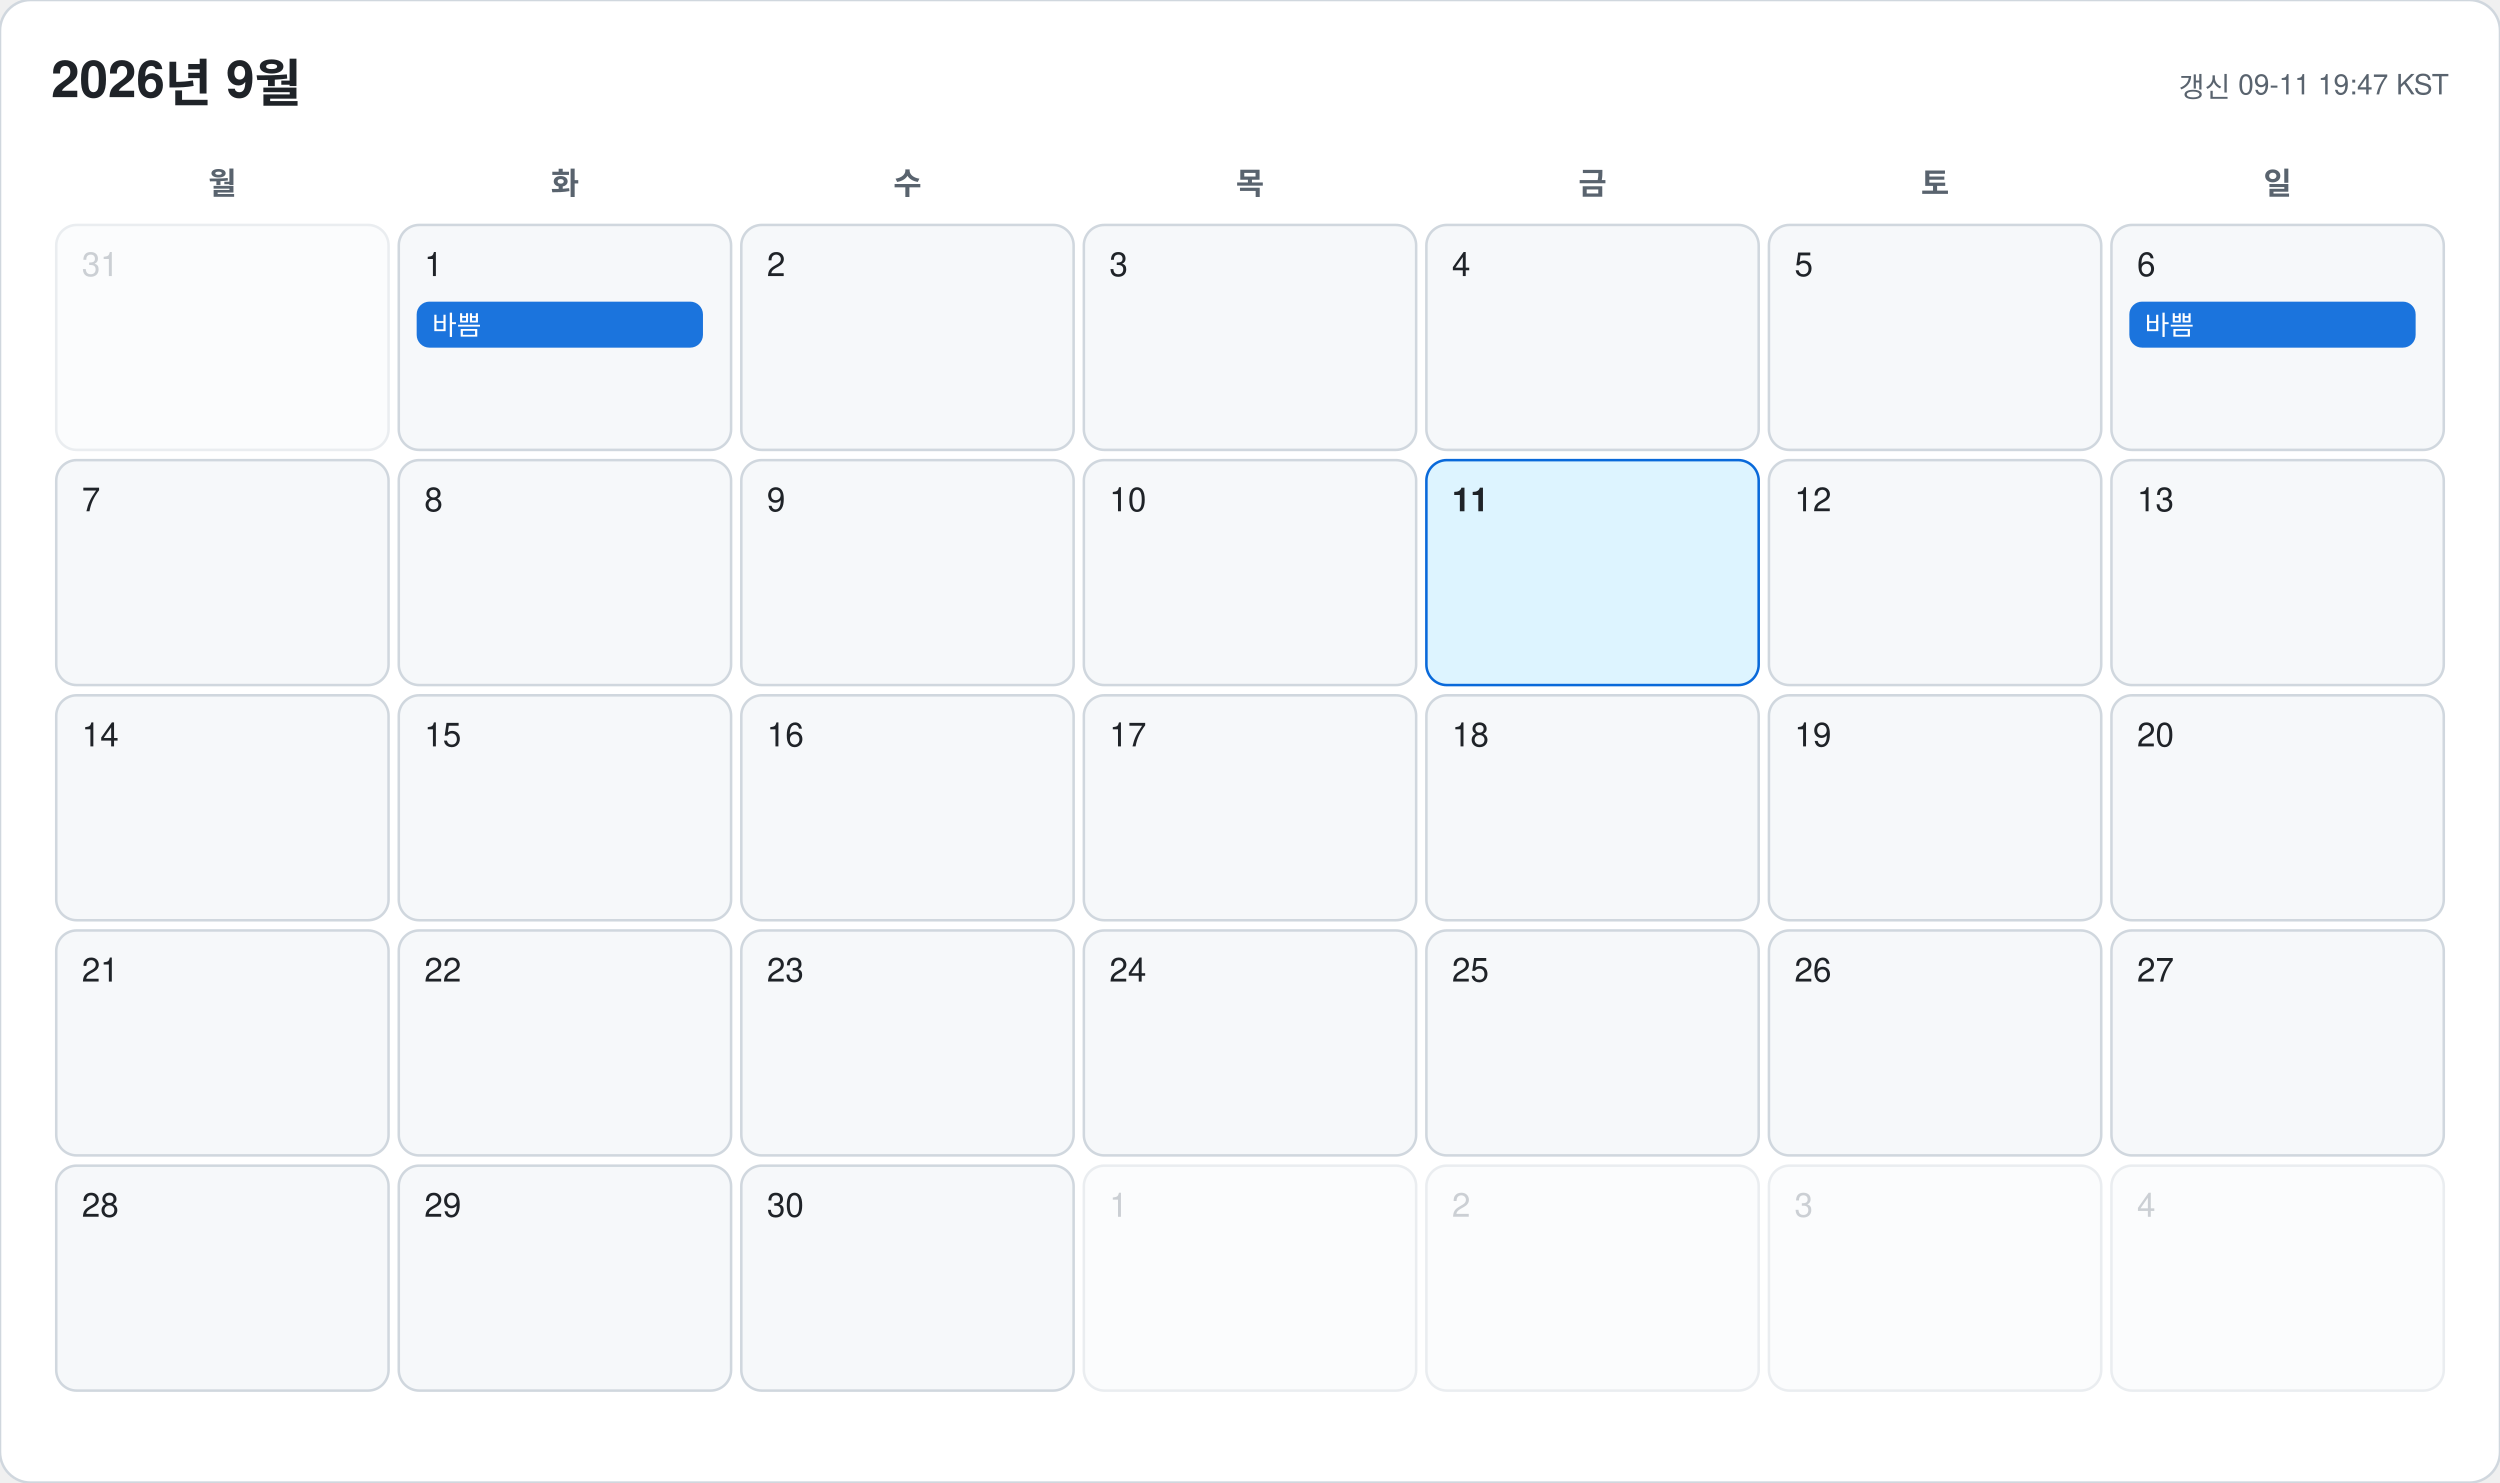
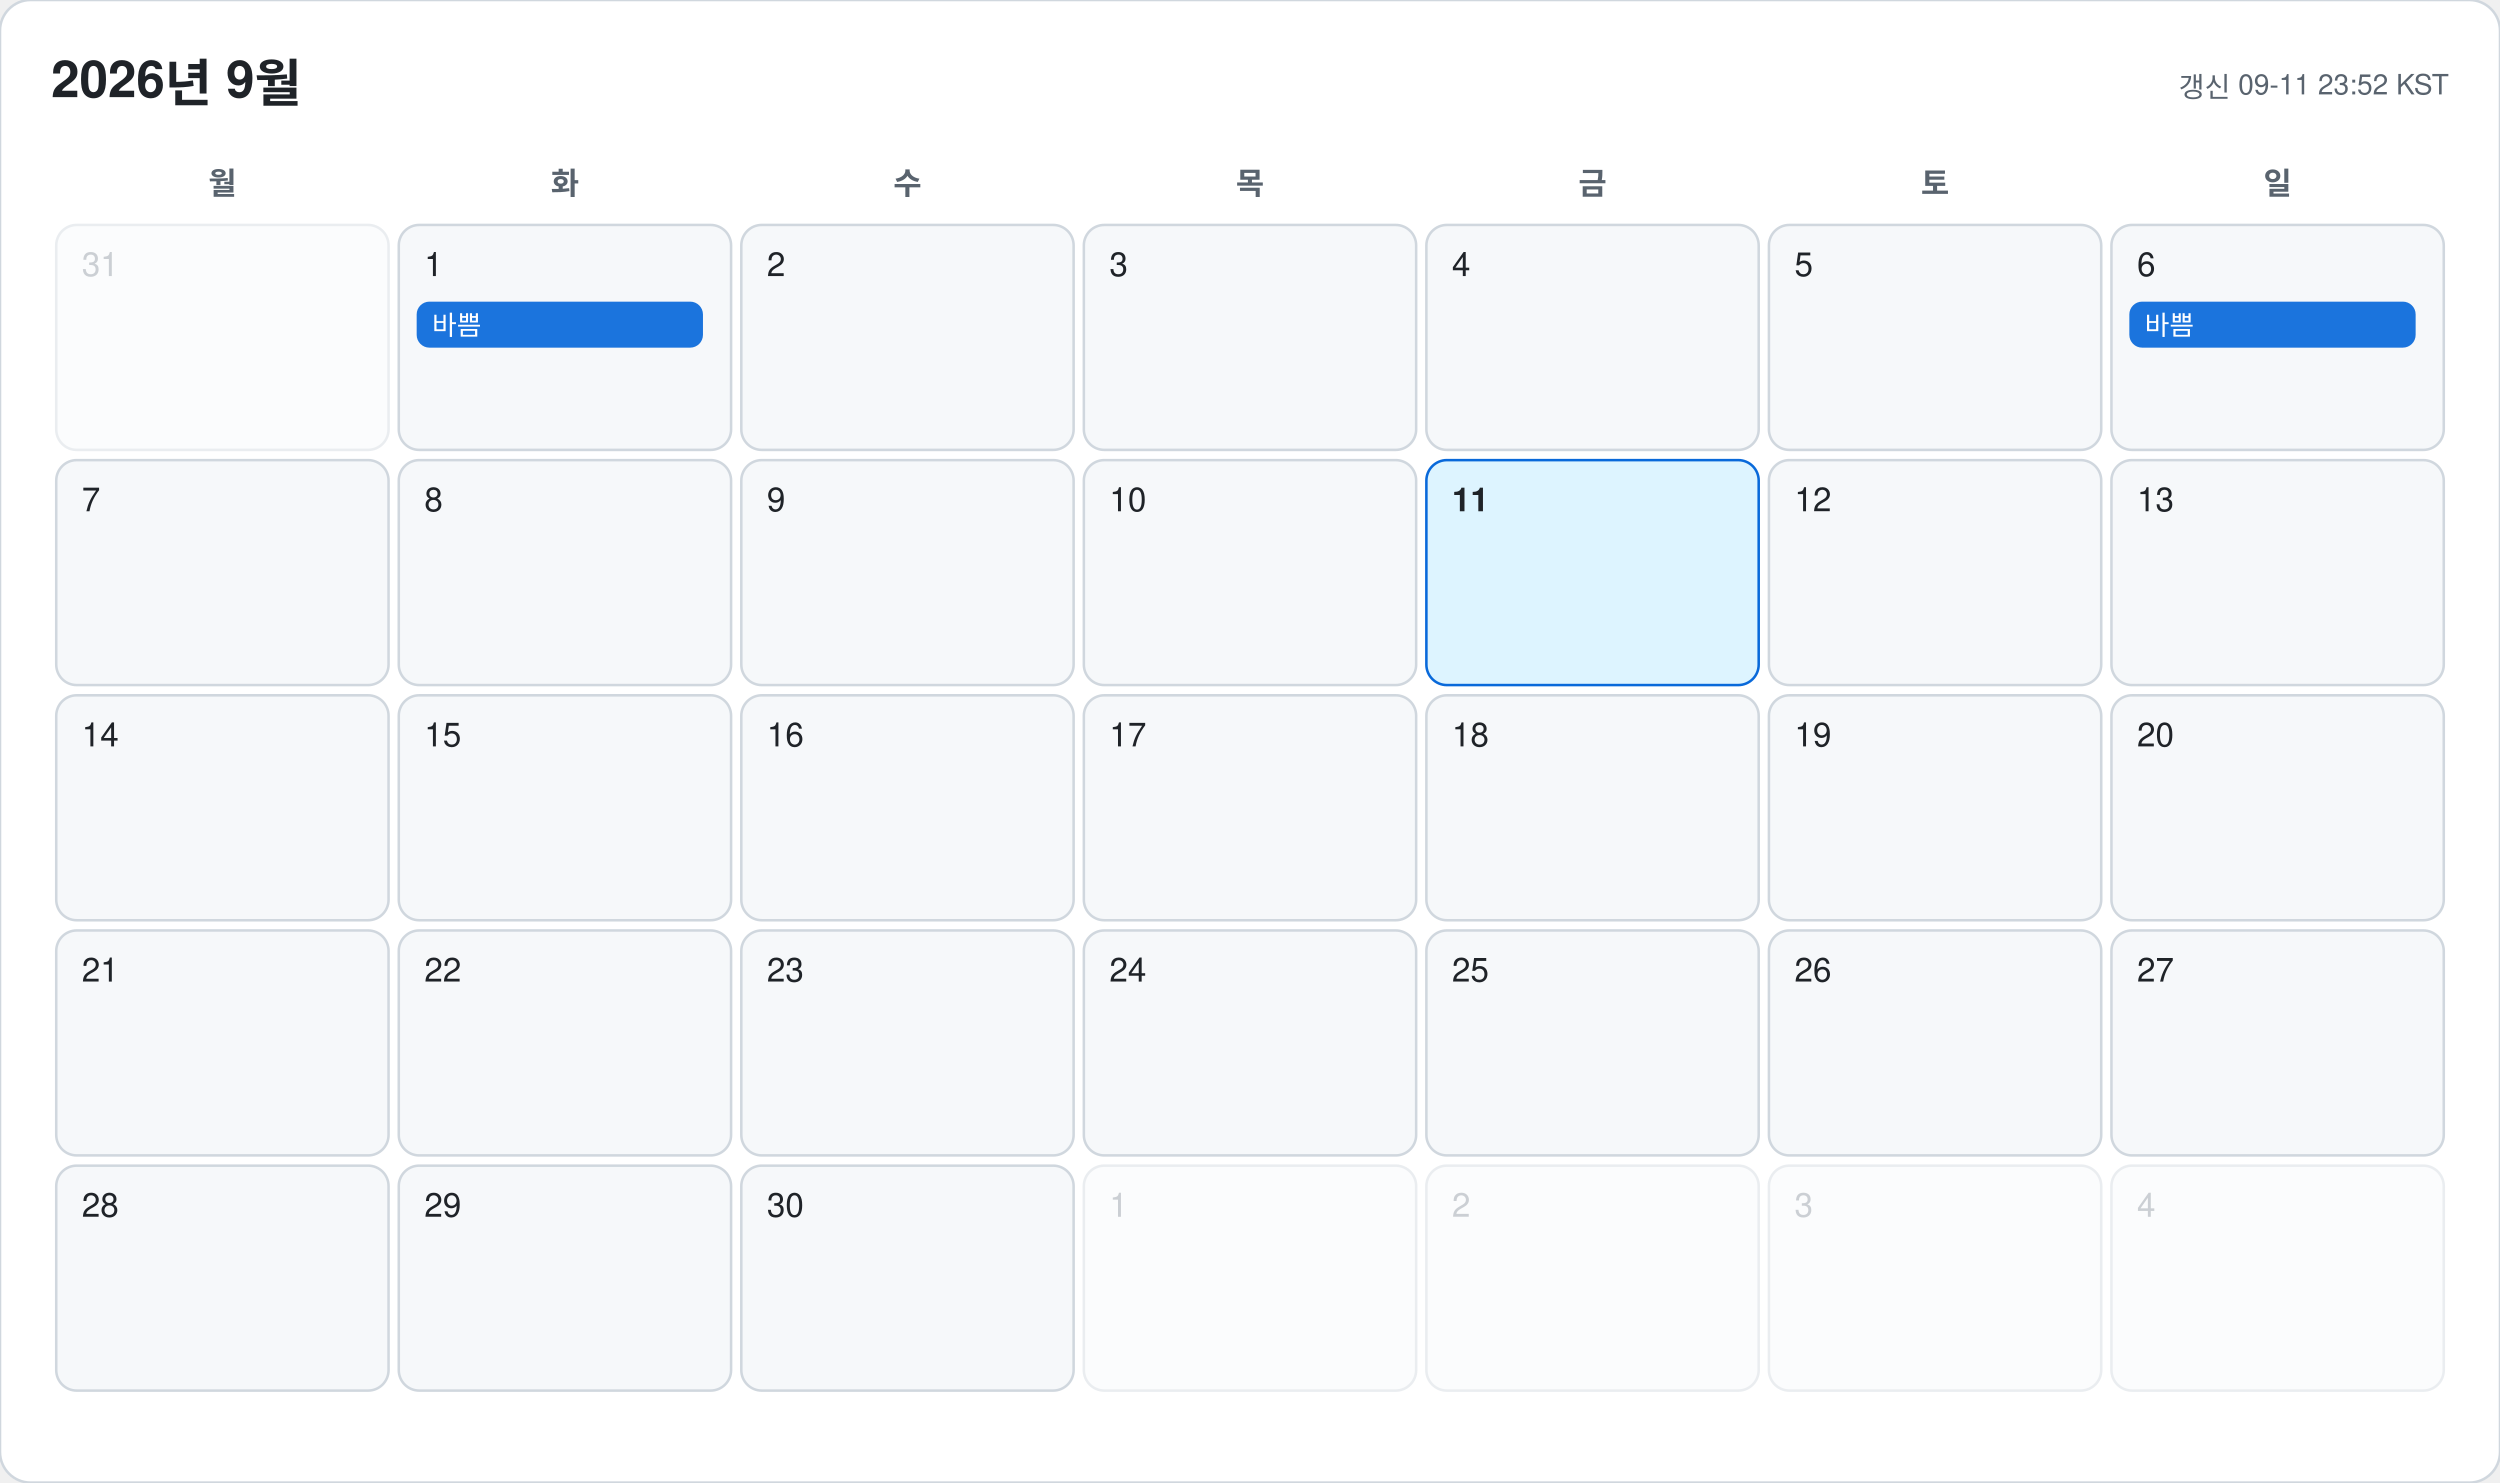
<svg xmlns="http://www.w3.org/2000/svg" width="978" height="580" viewBox="0 0 978 580" font-family="-apple-system, BlinkMacSystemFont, 'Segoe UI', 'Malgun Gothic', 'Apple SD Gothic Neo', 'Noto Sans KR', Helvetica, Arial, sans-serif">
  <rect width="978" height="580" rx="12" fill="#ffffff" stroke="#d0d7de" />
  <text x="20" y="38" font-size="20" font-weight="700" fill="#1f2328">2026년 9월</text>
-   <text x="958" y="38" font-size="11" text-anchor="end" fill="#59636e">갱신 09-11 19:47 KST</text>
+   <text x="958" y="38" font-size="11" text-anchor="end" fill="#59636e">갱신 09-11 23:52 KST</text>
  <text x="87" y="76" font-size="12" font-weight="600" text-anchor="middle" fill="#59636e">월</text>
  <text x="221" y="76" font-size="12" font-weight="600" text-anchor="middle" fill="#59636e">화</text>
  <text x="355" y="76" font-size="12" font-weight="600" text-anchor="middle" fill="#59636e">수</text>
  <text x="489" y="76" font-size="12" font-weight="600" text-anchor="middle" fill="#59636e">목</text>
  <text x="623" y="76" font-size="12" font-weight="600" text-anchor="middle" fill="#59636e">금</text>
  <text x="757" y="76" font-size="12" font-weight="600" text-anchor="middle" fill="#59636e">토</text>
  <text x="891" y="76" font-size="12" font-weight="600" text-anchor="middle" fill="#59636e">일</text>
  <g opacity="0.45">
    <rect x="22" y="88" width="130" height="88" rx="8" fill="#f6f8fa" stroke="#d0d7de" />
    <text x="32" y="108" font-size="13" font-weight="500" fill="#8c959f">31</text>
  </g>
  <g opacity="1">
    <rect x="156" y="88" width="130" height="88" rx="8" fill="#f6f8fa" stroke="#d0d7de" />
    <text x="166" y="108" font-size="13" font-weight="500" fill="#1f2328">1</text>
    <rect x="163" y="118" width="112" height="18" rx="5" fill="#0969da" opacity="0.92" />
    <text x="169" y="131" font-size="10.5" fill="#ffffff" clip-path="inset(0 0 0 0)">바쁨</text>
  </g>
  <g opacity="1">
    <rect x="290" y="88" width="130" height="88" rx="8" fill="#f6f8fa" stroke="#d0d7de" />
    <text x="300" y="108" font-size="13" font-weight="500" fill="#1f2328">2</text>
  </g>
  <g opacity="1">
    <rect x="424" y="88" width="130" height="88" rx="8" fill="#f6f8fa" stroke="#d0d7de" />
    <text x="434" y="108" font-size="13" font-weight="500" fill="#1f2328">3</text>
  </g>
  <g opacity="1">
    <rect x="558" y="88" width="130" height="88" rx="8" fill="#f6f8fa" stroke="#d0d7de" />
    <text x="568" y="108" font-size="13" font-weight="500" fill="#1f2328">4</text>
  </g>
  <g opacity="1">
    <rect x="692" y="88" width="130" height="88" rx="8" fill="#f6f8fa" stroke="#d0d7de" />
    <text x="702" y="108" font-size="13" font-weight="500" fill="#1f2328">5</text>
  </g>
  <g opacity="1">
    <rect x="826" y="88" width="130" height="88" rx="8" fill="#f6f8fa" stroke="#d0d7de" />
    <text x="836" y="108" font-size="13" font-weight="500" fill="#1f2328">6</text>
    <rect x="833" y="118" width="112" height="18" rx="5" fill="#0969da" opacity="0.92" />
    <text x="839" y="131" font-size="10.5" fill="#ffffff" clip-path="inset(0 0 0 0)">바쁨</text>
  </g>
  <g opacity="1">
    <rect x="22" y="180" width="130" height="88" rx="8" fill="#f6f8fa" stroke="#d0d7de" />
    <text x="32" y="200" font-size="13" font-weight="500" fill="#1f2328">7</text>
  </g>
  <g opacity="1">
    <rect x="156" y="180" width="130" height="88" rx="8" fill="#f6f8fa" stroke="#d0d7de" />
    <text x="166" y="200" font-size="13" font-weight="500" fill="#1f2328">8</text>
  </g>
  <g opacity="1">
    <rect x="290" y="180" width="130" height="88" rx="8" fill="#f6f8fa" stroke="#d0d7de" />
    <text x="300" y="200" font-size="13" font-weight="500" fill="#1f2328">9</text>
  </g>
  <g opacity="1">
    <rect x="424" y="180" width="130" height="88" rx="8" fill="#f6f8fa" stroke="#d0d7de" />
    <text x="434" y="200" font-size="13" font-weight="500" fill="#1f2328">10</text>
  </g>
  <g opacity="1">
    <rect x="558" y="180" width="130" height="88" rx="8" fill="#ddf4ff" stroke="#0969da" />
    <text x="568" y="200" font-size="13" font-weight="700" fill="#1f2328">11</text>
  </g>
  <g opacity="1">
    <rect x="692" y="180" width="130" height="88" rx="8" fill="#f6f8fa" stroke="#d0d7de" />
    <text x="702" y="200" font-size="13" font-weight="500" fill="#1f2328">12</text>
  </g>
  <g opacity="1">
    <rect x="826" y="180" width="130" height="88" rx="8" fill="#f6f8fa" stroke="#d0d7de" />
    <text x="836" y="200" font-size="13" font-weight="500" fill="#1f2328">13</text>
  </g>
  <g opacity="1">
    <rect x="22" y="272" width="130" height="88" rx="8" fill="#f6f8fa" stroke="#d0d7de" />
    <text x="32" y="292" font-size="13" font-weight="500" fill="#1f2328">14</text>
  </g>
  <g opacity="1">
    <rect x="156" y="272" width="130" height="88" rx="8" fill="#f6f8fa" stroke="#d0d7de" />
    <text x="166" y="292" font-size="13" font-weight="500" fill="#1f2328">15</text>
  </g>
  <g opacity="1">
    <rect x="290" y="272" width="130" height="88" rx="8" fill="#f6f8fa" stroke="#d0d7de" />
    <text x="300" y="292" font-size="13" font-weight="500" fill="#1f2328">16</text>
  </g>
  <g opacity="1">
    <rect x="424" y="272" width="130" height="88" rx="8" fill="#f6f8fa" stroke="#d0d7de" />
    <text x="434" y="292" font-size="13" font-weight="500" fill="#1f2328">17</text>
  </g>
  <g opacity="1">
    <rect x="558" y="272" width="130" height="88" rx="8" fill="#f6f8fa" stroke="#d0d7de" />
    <text x="568" y="292" font-size="13" font-weight="500" fill="#1f2328">18</text>
  </g>
  <g opacity="1">
    <rect x="692" y="272" width="130" height="88" rx="8" fill="#f6f8fa" stroke="#d0d7de" />
    <text x="702" y="292" font-size="13" font-weight="500" fill="#1f2328">19</text>
  </g>
  <g opacity="1">
    <rect x="826" y="272" width="130" height="88" rx="8" fill="#f6f8fa" stroke="#d0d7de" />
    <text x="836" y="292" font-size="13" font-weight="500" fill="#1f2328">20</text>
  </g>
  <g opacity="1">
    <rect x="22" y="364" width="130" height="88" rx="8" fill="#f6f8fa" stroke="#d0d7de" />
    <text x="32" y="384" font-size="13" font-weight="500" fill="#1f2328">21</text>
  </g>
  <g opacity="1">
    <rect x="156" y="364" width="130" height="88" rx="8" fill="#f6f8fa" stroke="#d0d7de" />
    <text x="166" y="384" font-size="13" font-weight="500" fill="#1f2328">22</text>
  </g>
  <g opacity="1">
    <rect x="290" y="364" width="130" height="88" rx="8" fill="#f6f8fa" stroke="#d0d7de" />
    <text x="300" y="384" font-size="13" font-weight="500" fill="#1f2328">23</text>
  </g>
  <g opacity="1">
    <rect x="424" y="364" width="130" height="88" rx="8" fill="#f6f8fa" stroke="#d0d7de" />
    <text x="434" y="384" font-size="13" font-weight="500" fill="#1f2328">24</text>
  </g>
  <g opacity="1">
    <rect x="558" y="364" width="130" height="88" rx="8" fill="#f6f8fa" stroke="#d0d7de" />
    <text x="568" y="384" font-size="13" font-weight="500" fill="#1f2328">25</text>
  </g>
  <g opacity="1">
    <rect x="692" y="364" width="130" height="88" rx="8" fill="#f6f8fa" stroke="#d0d7de" />
    <text x="702" y="384" font-size="13" font-weight="500" fill="#1f2328">26</text>
  </g>
  <g opacity="1">
    <rect x="826" y="364" width="130" height="88" rx="8" fill="#f6f8fa" stroke="#d0d7de" />
    <text x="836" y="384" font-size="13" font-weight="500" fill="#1f2328">27</text>
  </g>
  <g opacity="1">
    <rect x="22" y="456" width="130" height="88" rx="8" fill="#f6f8fa" stroke="#d0d7de" />
    <text x="32" y="476" font-size="13" font-weight="500" fill="#1f2328">28</text>
  </g>
  <g opacity="1">
    <rect x="156" y="456" width="130" height="88" rx="8" fill="#f6f8fa" stroke="#d0d7de" />
    <text x="166" y="476" font-size="13" font-weight="500" fill="#1f2328">29</text>
  </g>
  <g opacity="1">
    <rect x="290" y="456" width="130" height="88" rx="8" fill="#f6f8fa" stroke="#d0d7de" />
    <text x="300" y="476" font-size="13" font-weight="500" fill="#1f2328">30</text>
  </g>
  <g opacity="0.45">
    <rect x="424" y="456" width="130" height="88" rx="8" fill="#f6f8fa" stroke="#d0d7de" />
    <text x="434" y="476" font-size="13" font-weight="500" fill="#8c959f">1</text>
  </g>
  <g opacity="0.45">
    <rect x="558" y="456" width="130" height="88" rx="8" fill="#f6f8fa" stroke="#d0d7de" />
    <text x="568" y="476" font-size="13" font-weight="500" fill="#8c959f">2</text>
  </g>
  <g opacity="0.45">
    <rect x="692" y="456" width="130" height="88" rx="8" fill="#f6f8fa" stroke="#d0d7de" />
    <text x="702" y="476" font-size="13" font-weight="500" fill="#8c959f">3</text>
  </g>
  <g opacity="0.45">
    <rect x="826" y="456" width="130" height="88" rx="8" fill="#f6f8fa" stroke="#d0d7de" />
    <text x="836" y="476" font-size="13" font-weight="500" fill="#8c959f">4</text>
  </g>
</svg>
